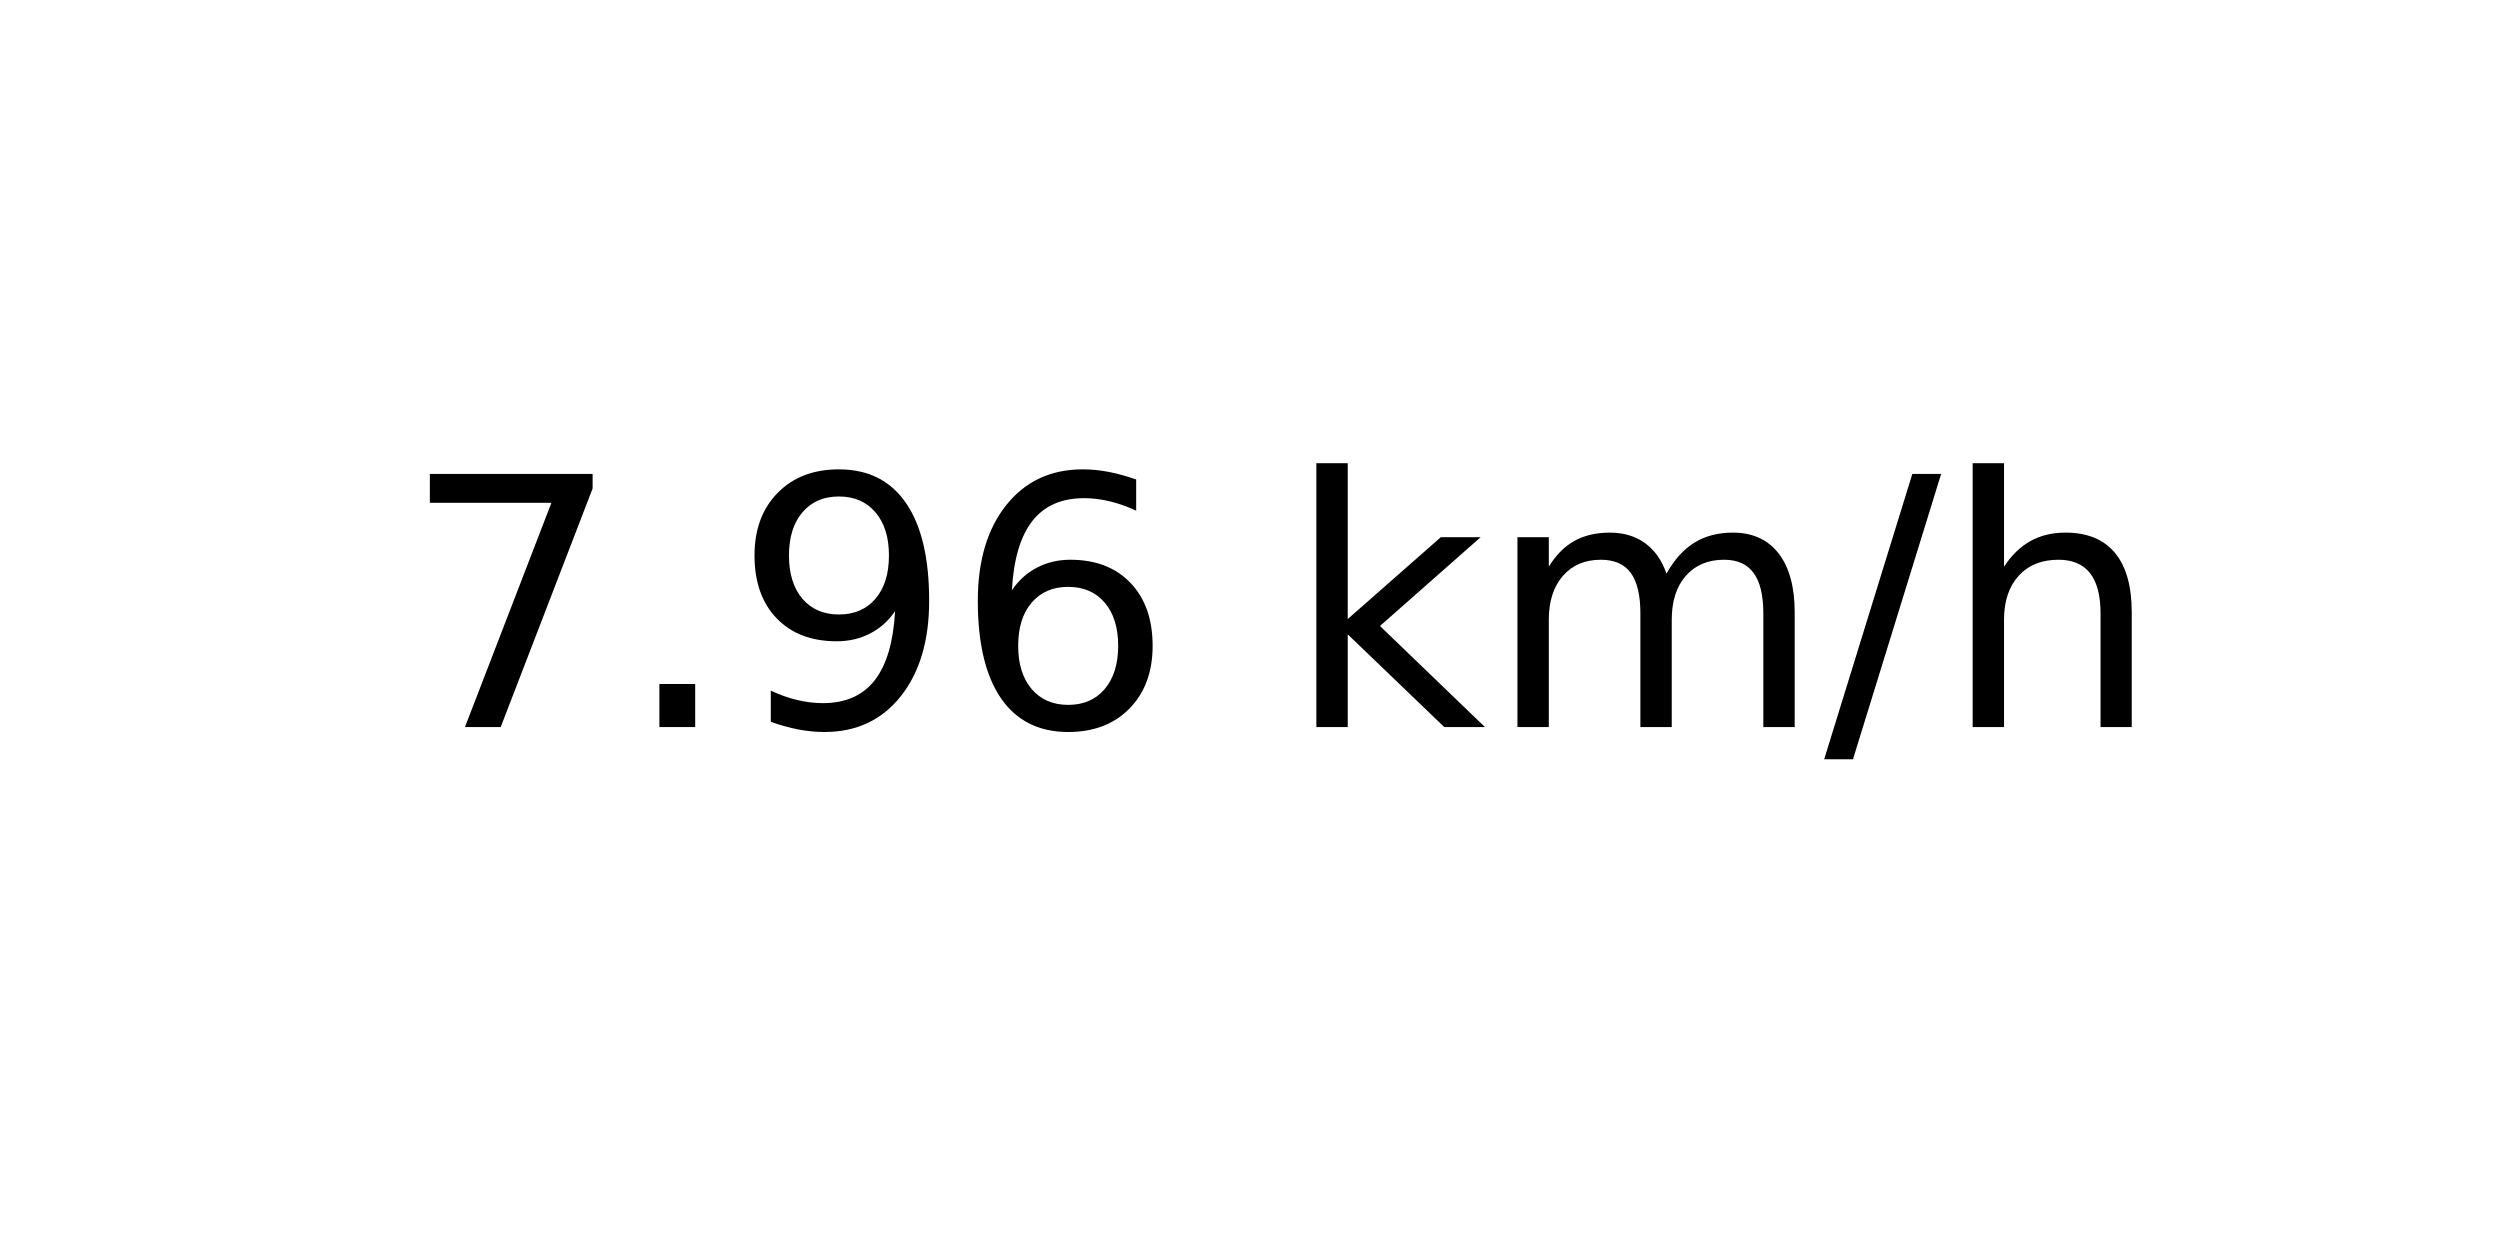
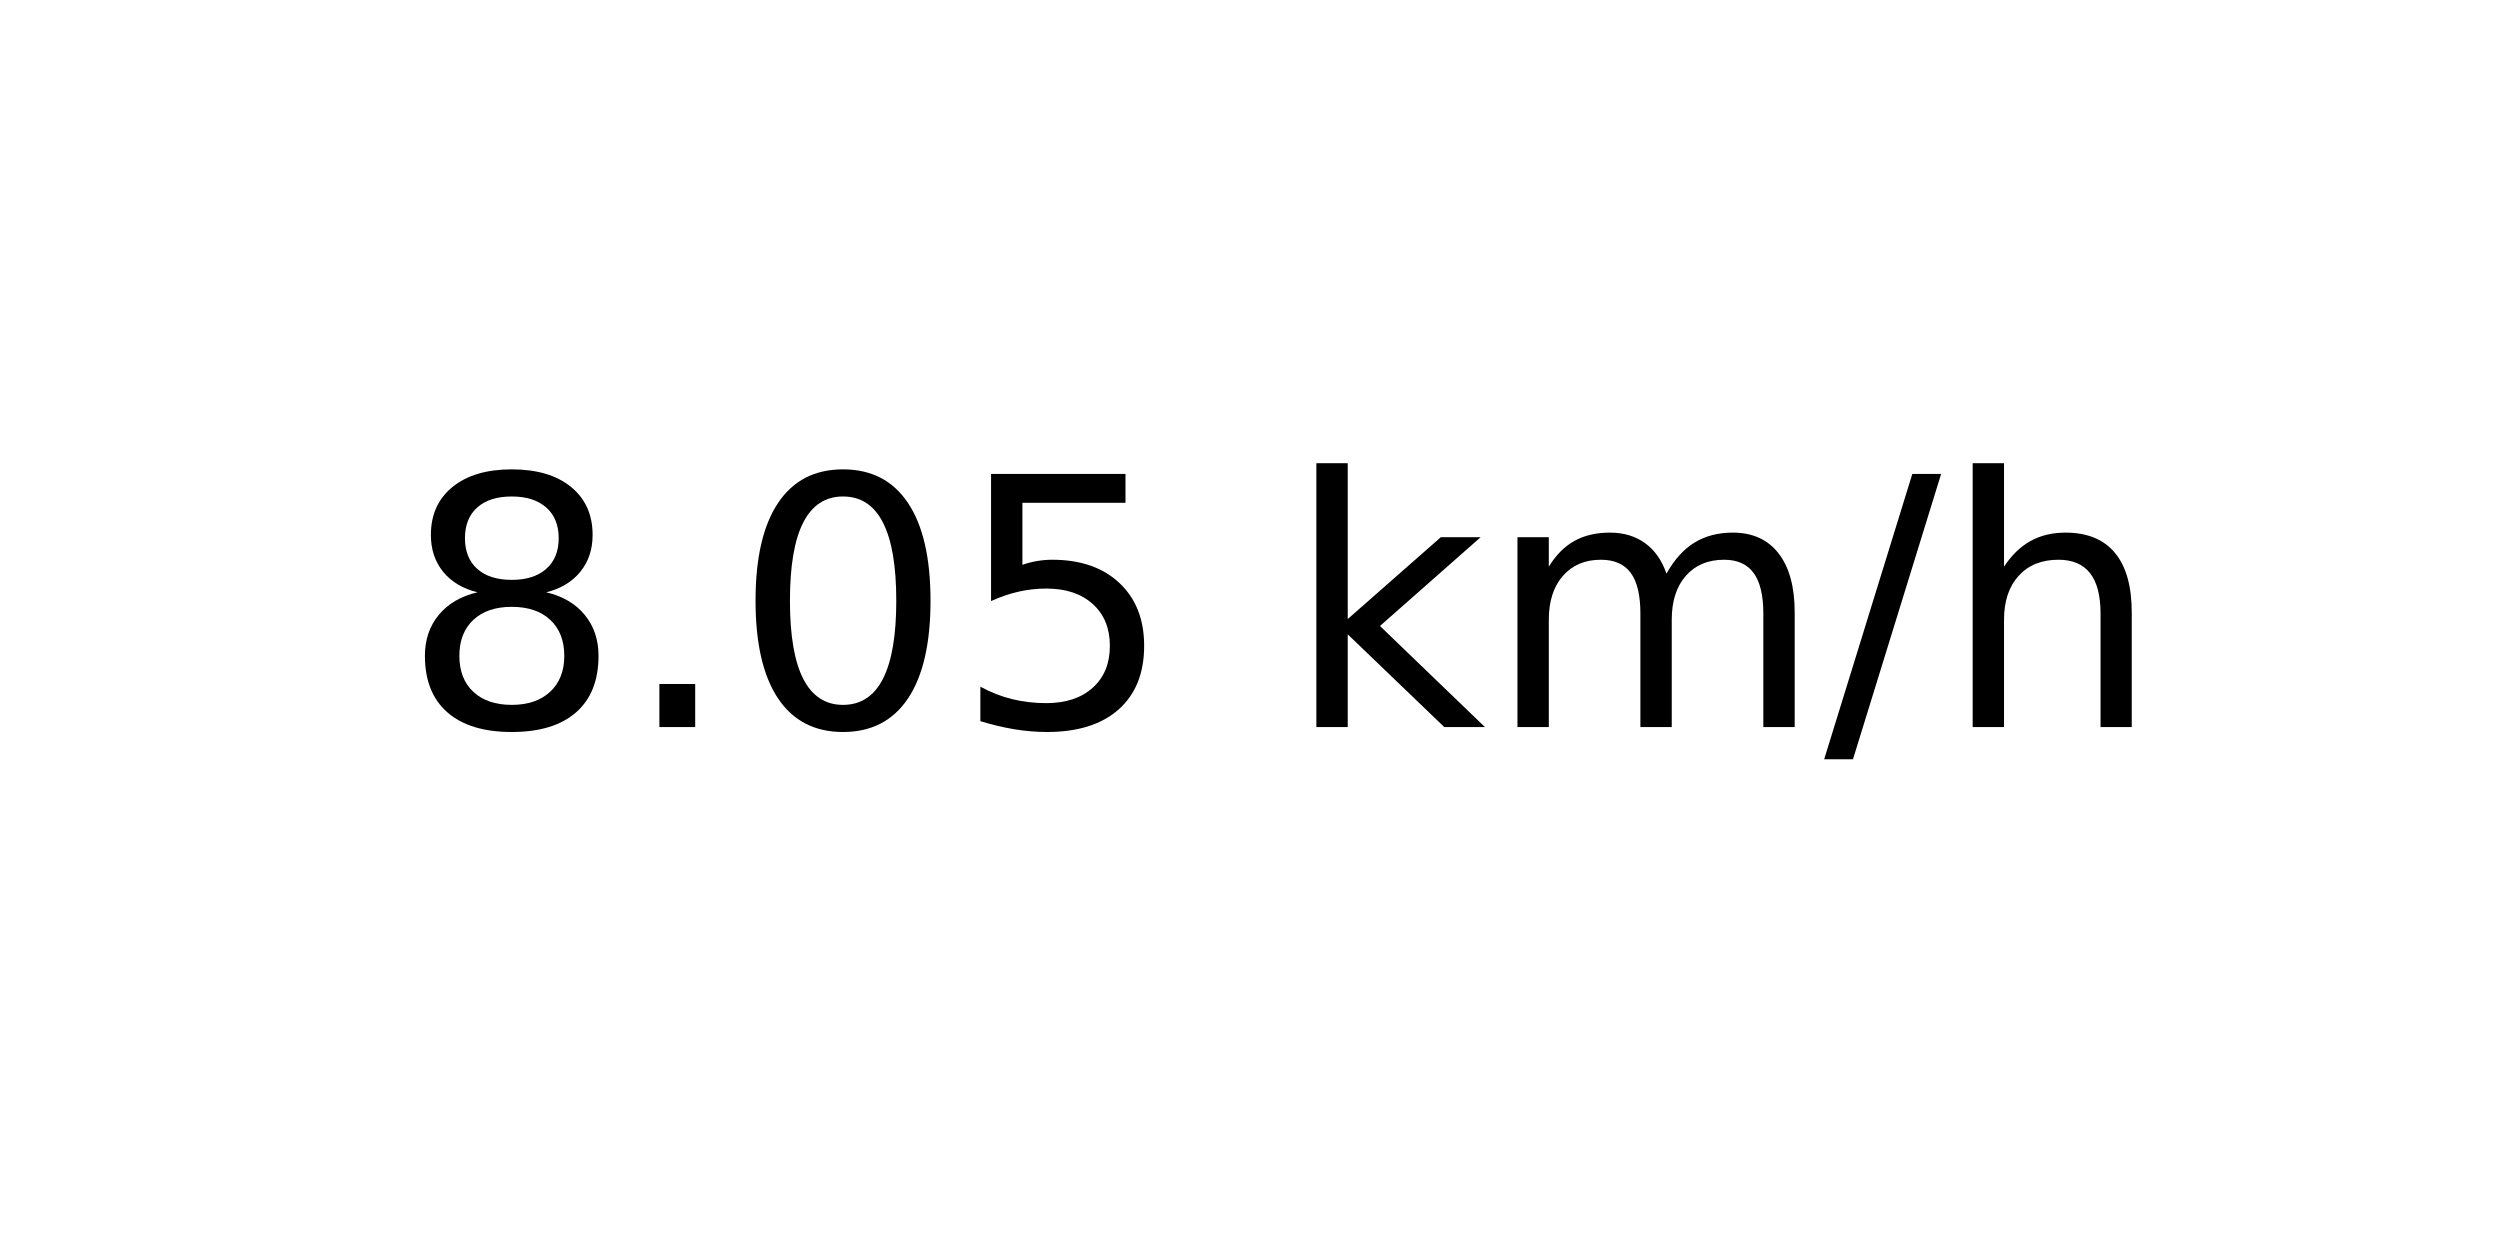
<svg xmlns="http://www.w3.org/2000/svg" xmlns:xlink="http://www.w3.org/1999/xlink" width="72pt" height="36pt" viewBox="0 0 72 36" version="1.1">
  <defs>
    <style type="text/css">*{stroke-linejoin: round; stroke-linecap: butt}</style>
  </defs>
  <g id="figure_1">
    <g id="axes_1">
      <g id="text_1">
        <g transform="translate(11.55937 20.93937) scale(0.1 -0.1)">
          <defs>
-             <path id="DejaVuSans-37" d="M 525 4666  L 3525 4666  L 3525 4397  L 1831 0  L 1172 0  L 2766 4134  L 525 4134  L 525 4666  z " transform="scale(0.015625)" />
+             <path id="DejaVuSans-38" d="M 2034 2216  Q 1584 2216 1326 1975  Q 1069 1734 1069 1313  Q 1069 891 1326 650  Q 1584 409 2034 409  Q 2484 409 2743 651  Q 3003 894 3003 1313  Q 3003 1734 2745 1975  Q 2488 2216 2034 2216  z M 1403 2484  Q 997 2584 770 2862  Q 544 3141 544 3541  Q 544 4100 942 4425  Q 1341 4750 2034 4750  Q 2731 4750 3128 4425  Q 3525 4100 3525 3541  Q 3525 3141 3298 2862  Q 3072 2584 2669 2484  Q 3125 2378 3379 2068  Q 3634 1759 3634 1313  Q 3634 634 3220 271  Q 2806 -91 2034 -91  Q 1263 -91 848 271  Q 434 634 434 1313  Q 434 1759 690 2068  Q 947 2378 1403 2484  z M 1172 3481  Q 1172 3119 1398 2916  Q 1625 2713 2034 2713  Q 2441 2713 2670 2916  Q 2900 3119 2900 3481  Q 2900 3844 2670 4047  Q 2441 4250 2034 4250  Q 1625 4250 1398 4047  Q 1172 3844 1172 3481  z " transform="scale(0.015625)" />
            <path id="DejaVuSans-2e" d="M 684 794  L 1344 794  L 1344 0  L 684 0  L 684 794  z " transform="scale(0.015625)" />
-             <path id="DejaVuSans-39" d="M 703 97  L 703 672  Q 941 559 1184 500  Q 1428 441 1663 441  Q 2288 441 2617 861  Q 2947 1281 2994 2138  Q 2813 1869 2534 1725  Q 2256 1581 1919 1581  Q 1219 1581 811 2004  Q 403 2428 403 3163  Q 403 3881 828 4315  Q 1253 4750 1959 4750  Q 2769 4750 3195 4129  Q 3622 3509 3622 2328  Q 3622 1225 3098 567  Q 2575 -91 1691 -91  Q 1453 -91 1209 -44  Q 966 3 703 97  z M 1959 2075  Q 2384 2075 2632 2365  Q 2881 2656 2881 3163  Q 2881 3666 2632 3958  Q 2384 4250 1959 4250  Q 1534 4250 1286 3958  Q 1038 3666 1038 3163  Q 1038 2656 1286 2365  Q 1534 2075 1959 2075  z " transform="scale(0.015625)" />
-             <path id="DejaVuSans-36" d="M 2113 2584  Q 1688 2584 1439 2293  Q 1191 2003 1191 1497  Q 1191 994 1439 701  Q 1688 409 2113 409  Q 2538 409 2786 701  Q 3034 994 3034 1497  Q 3034 2003 2786 2293  Q 2538 2584 2113 2584  z M 3366 4563  L 3366 3988  Q 3128 4100 2886 4159  Q 2644 4219 2406 4219  Q 1781 4219 1451 3797  Q 1122 3375 1075 2522  Q 1259 2794 1537 2939  Q 1816 3084 2150 3084  Q 2853 3084 3261 2657  Q 3669 2231 3669 1497  Q 3669 778 3244 343  Q 2819 -91 2113 -91  Q 1303 -91 875 529  Q 447 1150 447 2328  Q 447 3434 972 4092  Q 1497 4750 2381 4750  Q 2619 4750 2861 4703  Q 3103 4656 3366 4563  z " transform="scale(0.015625)" />
+             <path id="DejaVuSans-30" d="M 2034 4250  Q 1547 4250 1301 3770  Q 1056 3291 1056 2328  Q 1056 1369 1301 889  Q 1547 409 2034 409  Q 2525 409 2770 889  Q 3016 1369 3016 2328  Q 3016 3291 2770 3770  Q 2525 4250 2034 4250  z M 2034 4750  Q 2819 4750 3233 4129  Q 3647 3509 3647 2328  Q 3647 1150 3233 529  Q 2819 -91 2034 -91  Q 1250 -91 836 529  Q 422 1150 422 2328  Q 422 3509 836 4129  Q 1250 4750 2034 4750  z " transform="scale(0.015625)" />
+             <path id="DejaVuSans-35" d="M 691 4666  L 3169 4666  L 3169 4134  L 1269 4134  L 1269 2991  Q 1406 3038 1543 3061  Q 1681 3084 1819 3084  Q 2600 3084 3056 2656  Q 3513 2228 3513 1497  Q 3513 744 3044 326  Q 2575 -91 1722 -91  Q 1428 -91 1123 -41  Q 819 9 494 109  L 494 744  Q 775 591 1075 516  Q 1375 441 1709 441  Q 2250 441 2565 725  Q 2881 1009 2881 1497  Q 2881 1984 2565 2268  Q 2250 2553 1709 2553  Q 1456 2553 1204 2497  Q 953 2441 691 2322  L 691 4666  z " transform="scale(0.015625)" />
            <path id="DejaVuSans-20" transform="scale(0.015625)" />
            <path id="DejaVuSans-6b" d="M 581 4863  L 1159 4863  L 1159 1991  L 2875 3500  L 3609 3500  L 1753 1863  L 3688 0  L 2938 0  L 1159 1709  L 1159 0  L 581 0  L 581 4863  z " transform="scale(0.015625)" />
            <path id="DejaVuSans-6d" d="M 3328 2828  Q 3544 3216 3844 3400  Q 4144 3584 4550 3584  Q 5097 3584 5394 3201  Q 5691 2819 5691 2113  L 5691 0  L 5113 0  L 5113 2094  Q 5113 2597 4934 2840  Q 4756 3084 4391 3084  Q 3944 3084 3684 2787  Q 3425 2491 3425 1978  L 3425 0  L 2847 0  L 2847 2094  Q 2847 2600 2669 2842  Q 2491 3084 2119 3084  Q 1678 3084 1418 2786  Q 1159 2488 1159 1978  L 1159 0  L 581 0  L 581 3500  L 1159 3500  L 1159 2956  Q 1356 3278 1631 3431  Q 1906 3584 2284 3584  Q 2666 3584 2933 3390  Q 3200 3197 3328 2828  z " transform="scale(0.015625)" />
            <path id="DejaVuSans-2f" d="M 1625 4666  L 2156 4666  L 531 -594  L 0 -594  L 1625 4666  z " transform="scale(0.015625)" />
            <path id="DejaVuSans-68" d="M 3513 2113  L 3513 0  L 2938 0  L 2938 2094  Q 2938 2591 2744 2837  Q 2550 3084 2163 3084  Q 1697 3084 1428 2787  Q 1159 2491 1159 1978  L 1159 0  L 581 0  L 581 4863  L 1159 4863  L 1159 2956  Q 1366 3272 1645 3428  Q 1925 3584 2291 3584  Q 2894 3584 3203 3211  Q 3513 2838 3513 2113  z " transform="scale(0.015625)" />
          </defs>
-           <use xlink:href="#DejaVuSans-37" />
+           <use xlink:href="#DejaVuSans-38" />
          <use xlink:href="#DejaVuSans-2e" x="63.623" />
-           <use xlink:href="#DejaVuSans-39" x="95.41" />
-           <use xlink:href="#DejaVuSans-36" x="159.033" />
+           <use xlink:href="#DejaVuSans-30" x="95.41" />
+           <use xlink:href="#DejaVuSans-35" x="159.033" />
          <use xlink:href="#DejaVuSans-20" x="222.656" />
          <use xlink:href="#DejaVuSans-6b" x="254.443" />
          <use xlink:href="#DejaVuSans-6d" x="312.354" />
          <use xlink:href="#DejaVuSans-2f" x="409.766" />
          <use xlink:href="#DejaVuSans-68" x="443.457" />
        </g>
      </g>
    </g>
  </g>
</svg>
